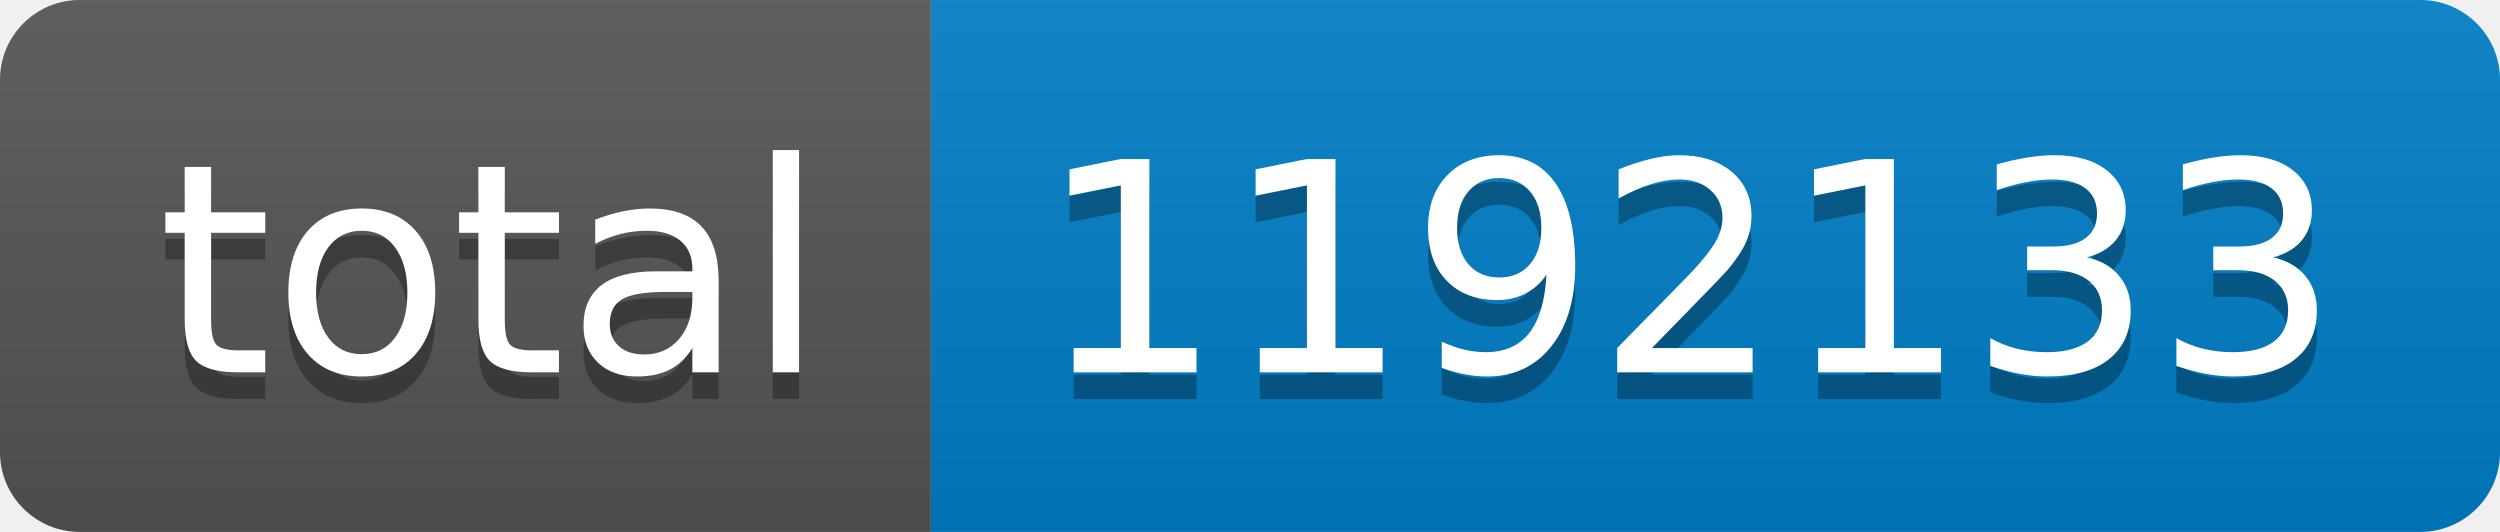
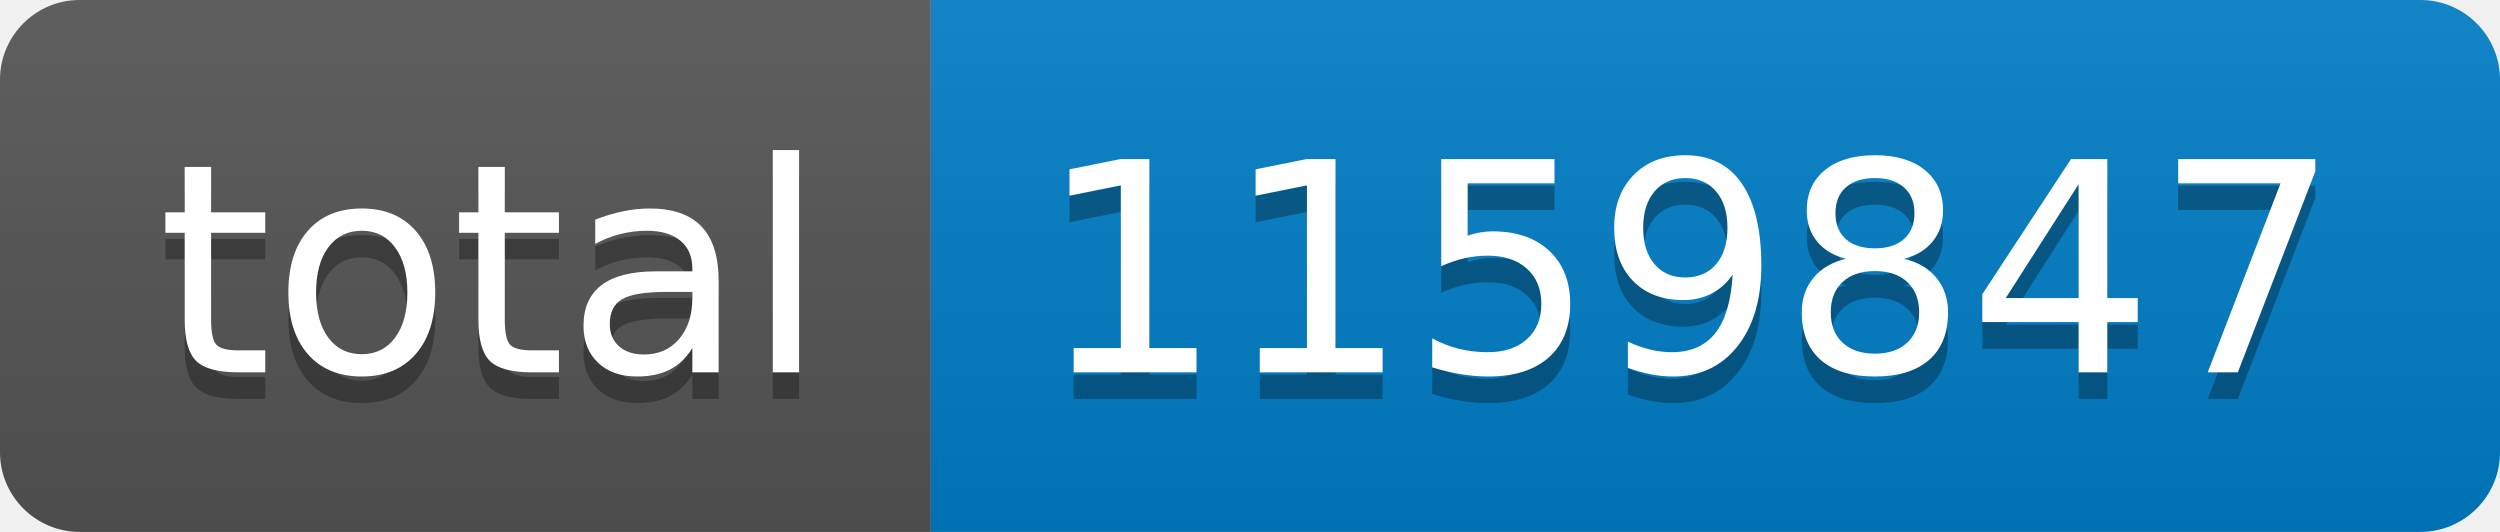
- <svg xmlns="http://www.w3.org/2000/svg" width="94" height="20" role="img" aria-label="total: 1192133">
+ <svg xmlns="http://www.w3.org/2000/svg" width="94" height="20" role="img" aria-label="total: 1159847">
  <linearGradient id="s" x2="0" y2="100%">
    <stop offset="0" stop-color="#bbb" stop-opacity=".1" />
    <stop offset="1" stop-opacity=".1" />
  </linearGradient>
  <clipPath id="r">
    <rect width="94" height="20" rx="3" fill="#fff" />
  </clipPath>
  <g clip-path="url(#r)">
    <rect width="35" height="20" fill="#555" />
    <rect x="35" width="59" height="20" fill="#007ec6" />
    <rect width="94" height="20" fill="url(#s)" />
  </g>
  <g fill="#fff" text-anchor="middle" font-family="Verdana,Geneva,DejaVu Sans,sans-serif" text-rendering="geometricPrecision" font-size="110">
    <text aria-hidden="true" x="185" y="150" fill="#010101" fill-opacity=".3" transform="scale(.1)" textLength="250">total</text>
    <text x="185" y="140" transform="scale(.1)" fill="#fff" textLength="250">total</text>
-     <text aria-hidden="true" x="635" y="150" fill="#010101" fill-opacity=".3" transform="scale(.1)" textLength="490">1192133</text>
-     <text x="635" y="140" transform="scale(.1)" fill="#fff" textLength="490">1192133</text>
+     <text aria-hidden="true" x="635" y="150" fill="#010101" fill-opacity=".3" transform="scale(.1)" textLength="490">1159847</text>
+     <text x="635" y="140" transform="scale(.1)" fill="#fff" textLength="490">1159847</text>
  </g>
</svg>
